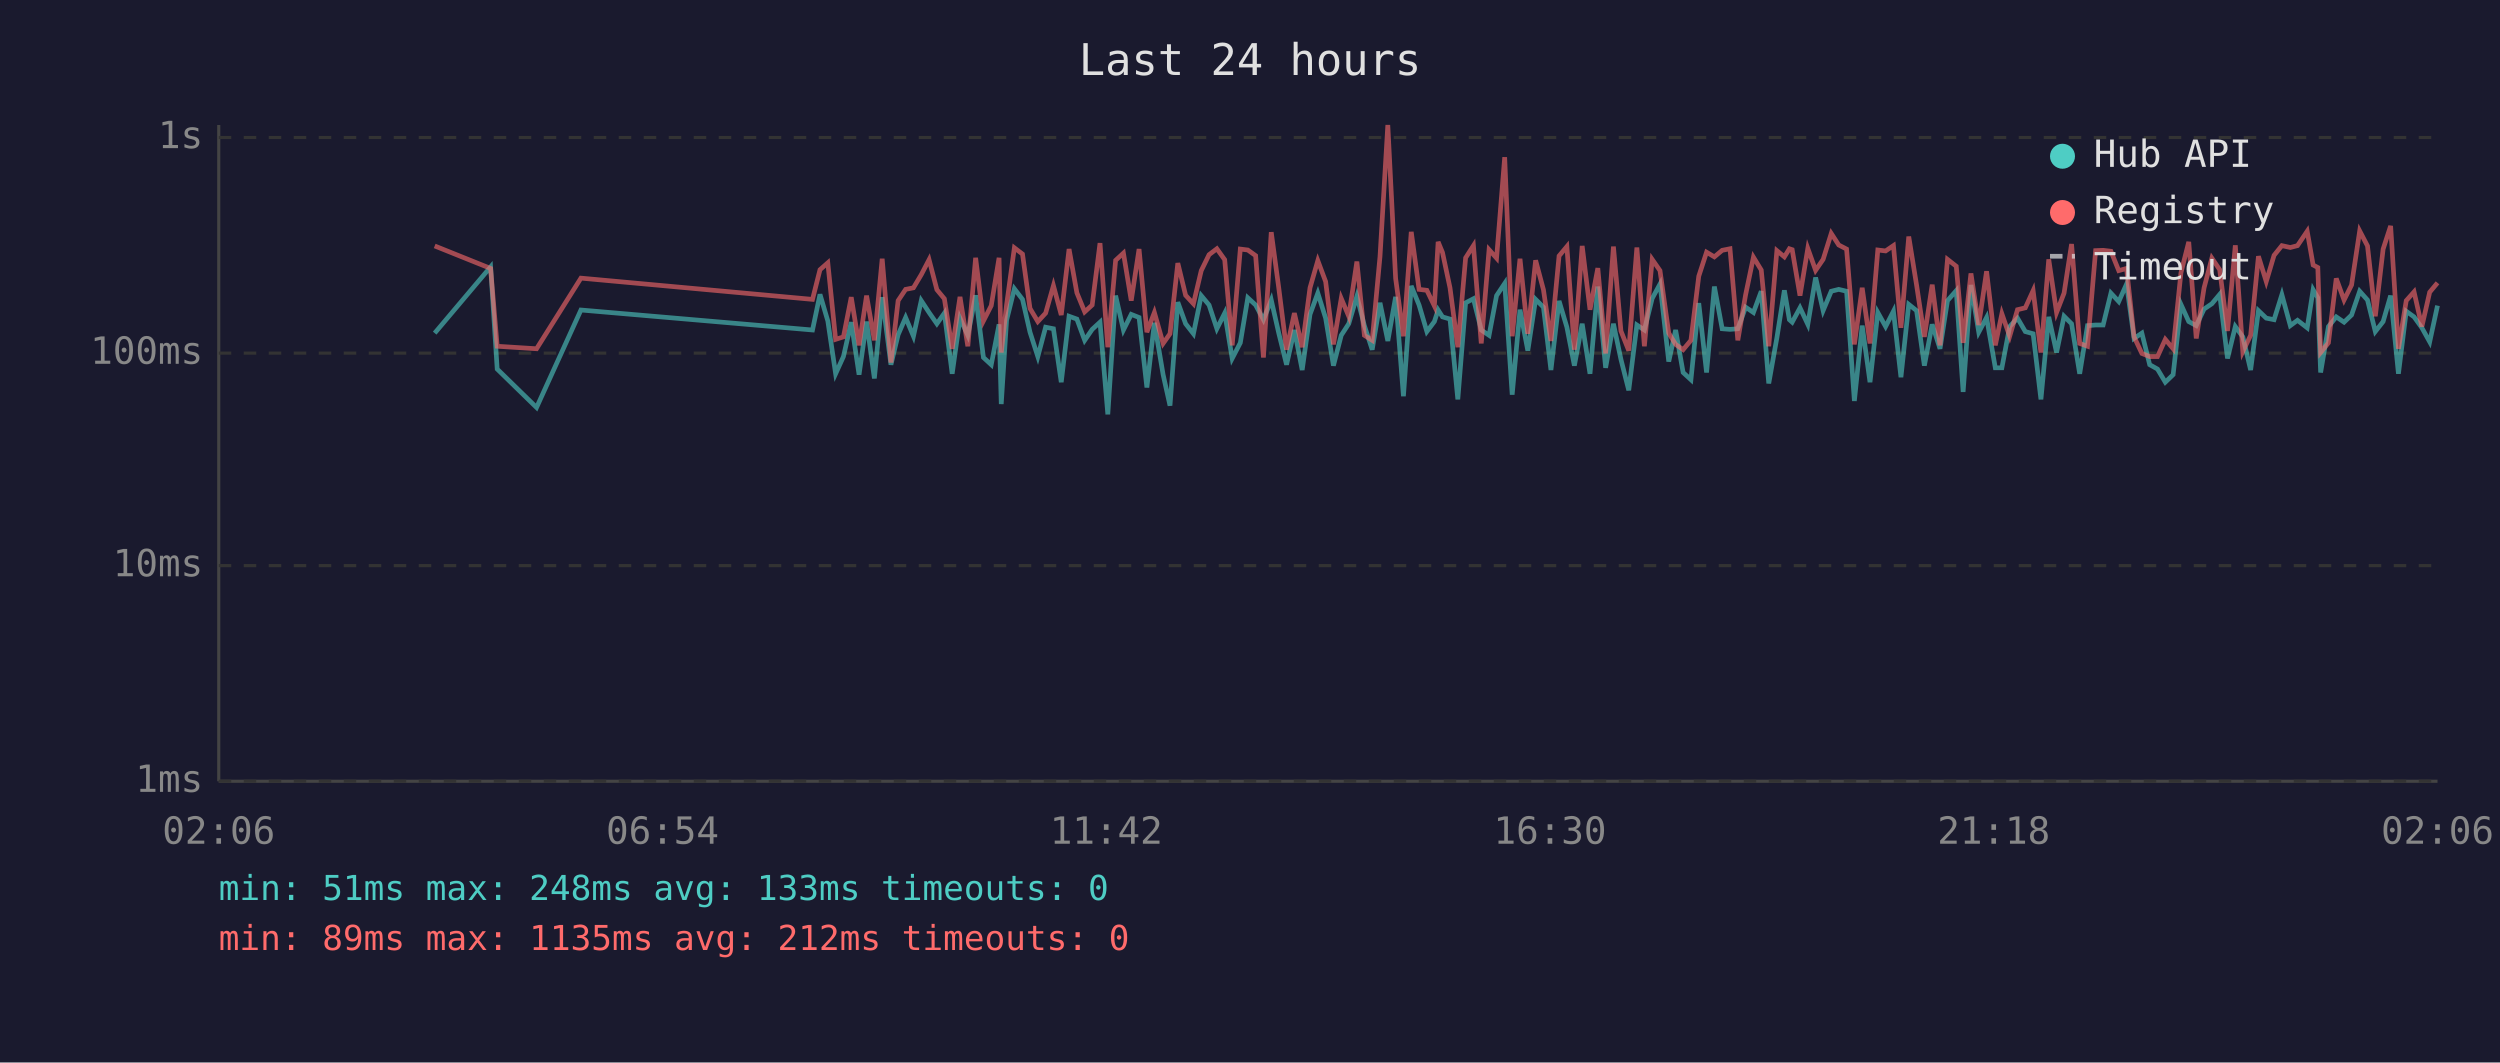
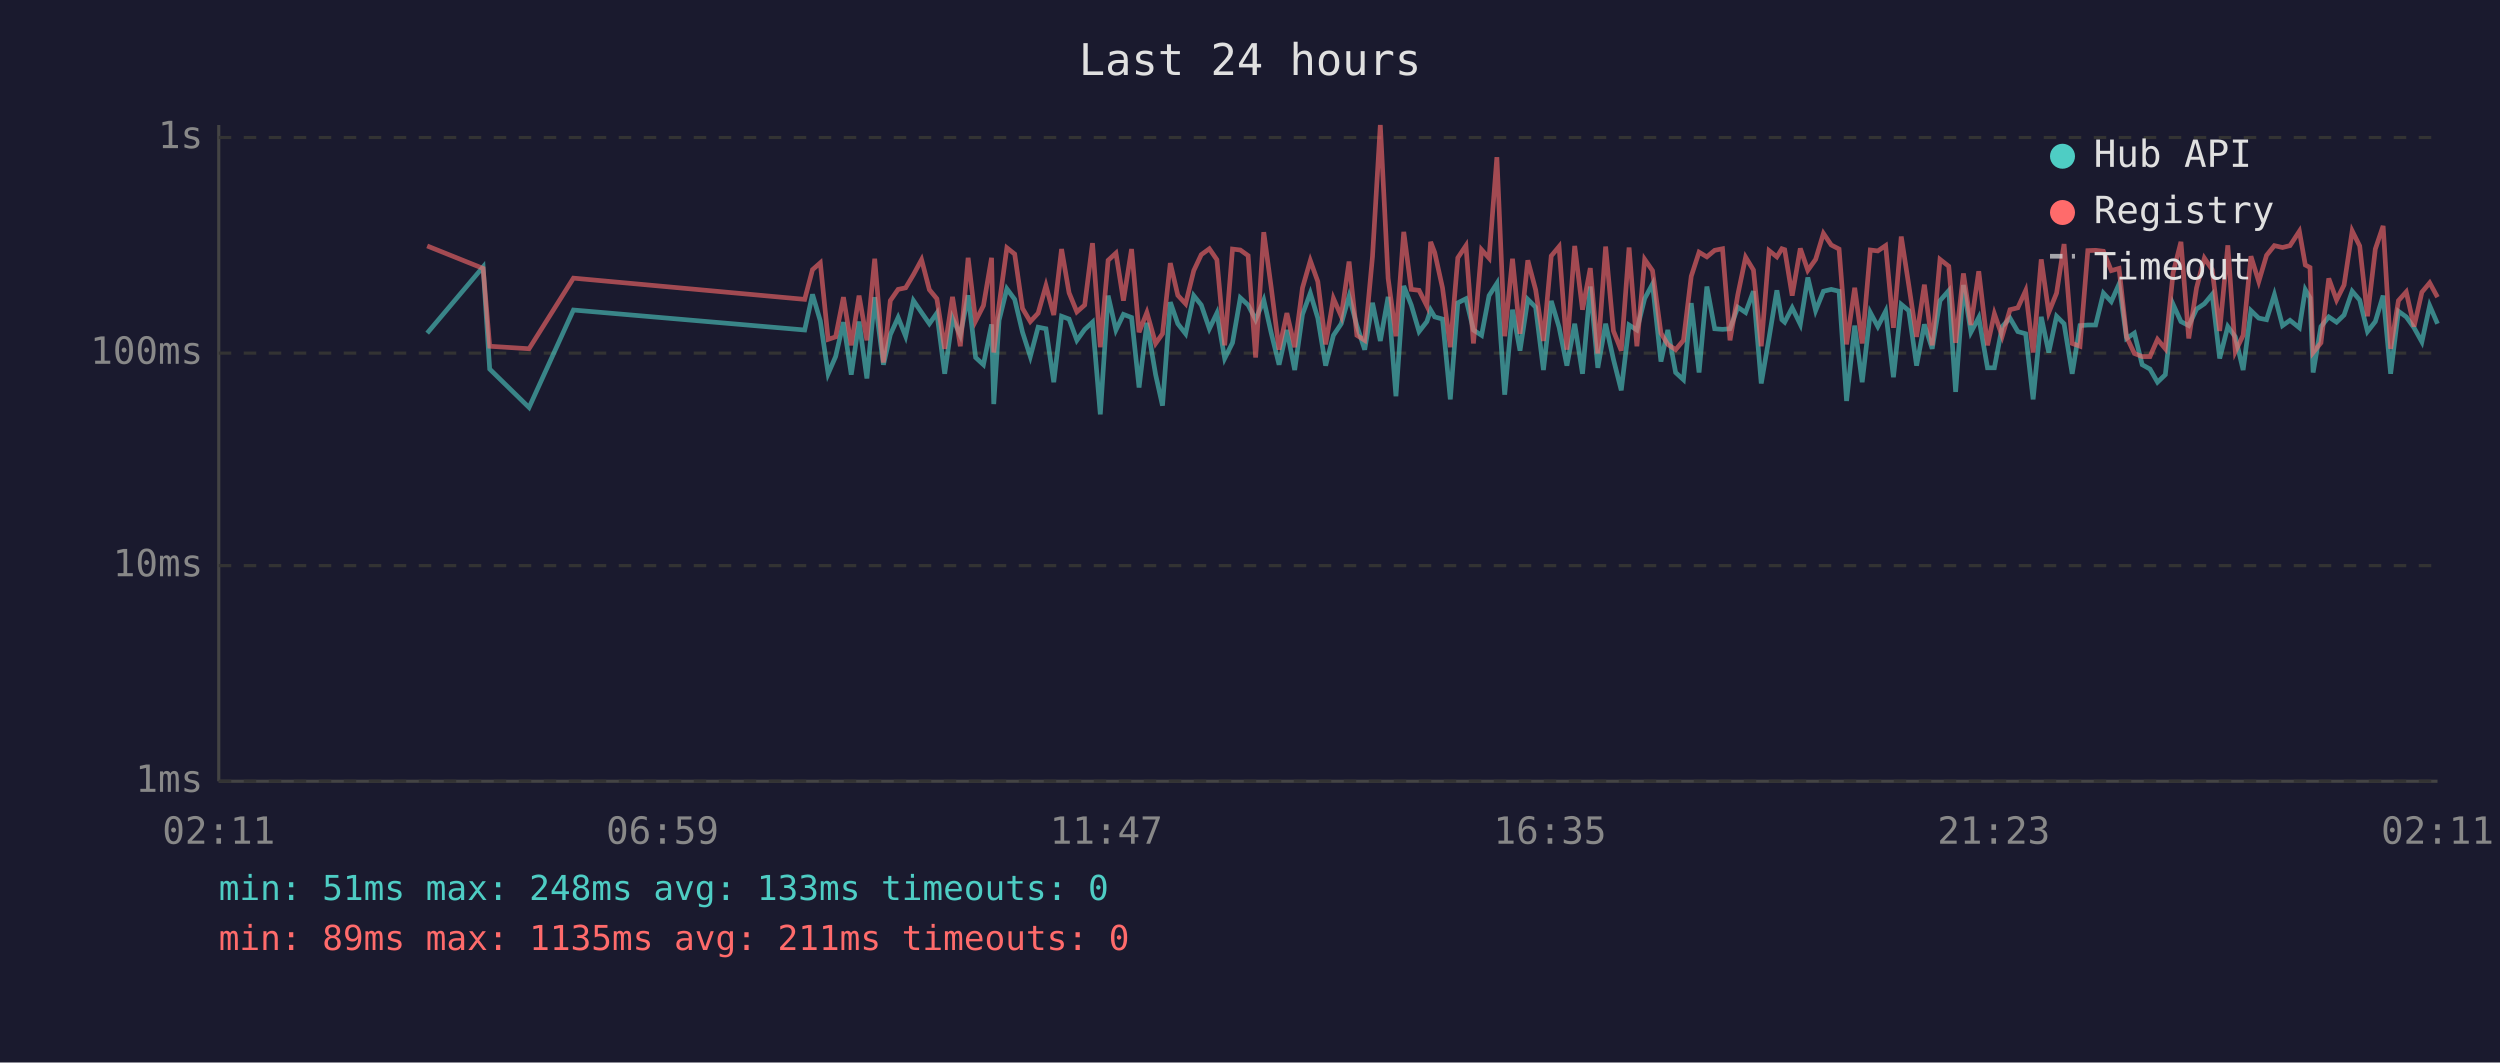
<svg xmlns="http://www.w3.org/2000/svg" viewBox="0 0 800 340" font-family="monospace" font-size="12">
  <rect width="800" height="340" fill="#1a1a2e" />
  <text x="400" y="24" fill="#e0e0e0" font-size="14" text-anchor="middle">Last 24 hours</text>
  <line x1="70" y1="40" x2="70" y2="250" stroke="#444" stroke-width="1" />
  <line x1="70" y1="250" x2="780" y2="250" stroke="#444" stroke-width="1" />
  <line x1="70" y1="250" x2="780" y2="250" stroke="#333" stroke-width="1" stroke-dasharray="4" />
  <text x="65" y="250" fill="#888" text-anchor="end" dominant-baseline="middle">1ms</text>
  <line x1="70" y1="181" x2="780" y2="181" stroke="#333" stroke-width="1" stroke-dasharray="4" />
  <text x="65" y="181" fill="#888" text-anchor="end" dominant-baseline="middle">10ms</text>
  <line x1="70" y1="113" x2="780" y2="113" stroke="#333" stroke-width="1" stroke-dasharray="4" />
  <text x="65" y="113" fill="#888" text-anchor="end" dominant-baseline="middle">100ms</text>
  <line x1="70" y1="44" x2="780" y2="44" stroke="#333" stroke-width="1" stroke-dasharray="4" />
  <text x="65" y="44" fill="#888" text-anchor="end" dominant-baseline="middle">1s</text>
-   <text x="70" y="270" fill="#888" text-anchor="middle">02:06</text>
-   <text x="212" y="270" fill="#888" text-anchor="middle">06:54</text>
-   <text x="354" y="270" fill="#888" text-anchor="middle">11:42</text>
-   <text x="496" y="270" fill="#888" text-anchor="middle">16:30</text>
-   <text x="638" y="270" fill="#888" text-anchor="middle">21:18</text>
-   <text x="780" y="270" fill="#888" text-anchor="middle">02:06</text>
-   <polyline points="139.1,106.6 157.0,85.4 159.1,118.1 171.7,130.4 185.9,99.2 260.0,105.6 262.4,94.2 264.9,102.7 267.4,119.6 269.9,114.1 272.4,103.1 274.9,119.9 277.3,102.9 279.8,121.1 282.3,95.1 285.1,116.7 287.4,107.1 289.8,101.6 292.3,107.6 294.8,96.2 297.3,100.0 299.8,103.6 302.2,100.2 304.7,119.6 307.2,101.8 309.7,107.3 312.2,94.5 314.7,114.4 317.2,116.7 319.7,103.8 320.4,129.3 322.1,102.5 324.6,92.4 327.2,95.8 329.6,106.3 332.1,114.1 334.6,104.7 337.1,105.2 339.6,122.3 342.1,101.2 344.6,102.1 347.1,108.9 349.5,105.4 352.0,103.1 354.5,132.6 357.0,94.6 359.5,105.6 362.0,100.6 364.5,101.6 367.0,124.0 369.4,103.3 372.2,119.9 374.4,129.8 376.9,96.7 379.4,103.6 381.9,106.8 384.4,94.6 386.9,97.6 389.4,105.2 391.9,100.2 394.3,114.7 396.9,109.7 399.3,95.3 401.8,97.6 404.3,102.3 406.8,96.0 409.2,106.6 411.7,116.7 414.2,105.6 416.7,118.4 419.2,100.6 421.7,93.8 424.2,101.8 426.7,117.0 429.2,107.3 431.6,103.6 434.2,94.8 436.6,104.2 439.1,111.9 441.6,96.9 444.1,109.1 446.6,95.0 449.1,126.8 451.6,91.5 454.1,97.6 456.6,106.1 459.0,102.9 460.2,99.2 461.6,101.4 464.0,102.1 466.5,127.8 469.0,96.9 471.5,95.6 474.0,105.6 476.5,107.3 478.9,94.6 481.5,90.7 483.9,126.3 486.4,99.1 488.9,112.2 491.4,95.8 493.9,98.3 496.3,118.4 498.9,96.3 501.4,104.7 503.8,117.0 506.3,103.6 508.8,119.6 511.3,91.7 513.8,117.7 516.3,103.6 518.7,115.0 521.2,124.9 523.8,104.0 526.2,105.6 528.7,95.5 531.2,90.9 534.0,115.7 536.2,105.6 538.6,119.2 541.1,121.5 543.6,97.0 546.1,119.2 548.6,91.7 551.1,105.2 553.6,105.4 556.1,105.2 558.6,98.3 561.1,100.0 563.6,93.2 566.0,122.7 568.6,108.1 571.0,92.9 572.6,102.3 573.5,103.1 576.0,98.5 578.5,103.8 581.0,88.8 583.4,99.4 586.0,93.2 588.4,92.6 590.9,93.2 593.4,128.3 595.9,104.2 598.4,122.3 600.9,100.0 603.4,104.5 605.9,99.6 608.3,120.7 610.8,97.4 613.3,99.4 615.8,117.0 618.3,103.8 620.8,111.6 623.2,96.2 626.0,93.0 628.2,125.4 630.7,91.2 633.2,106.3 635.7,101.6 638.5,117.7 640.6,117.7 643.1,104.5 645.6,101.8 648.1,106.1 650.6,106.8 653.1,127.8 655.6,101.4 658.1,112.8 660.5,101.2 662.9,103.6 665.5,119.6 668.0,104.2 670.6,104.0 673.0,104.0 675.5,93.8 678.0,96.5 680.5,90.9 682.9,108.3 685.4,106.6 687.9,116.7 690.4,118.1 692.9,122.3 695.4,119.9 697.9,97.4 700.4,102.9 702.8,104.2 705.3,98.9 707.8,97.2 710.3,94.2 712.8,114.7 715.3,104.5 717.7,107.8 720.2,118.4 722.7,99.4 725.2,101.8 727.7,102.3 730.2,94.3 732.9,104.2 735.2,102.5 738.3,104.9 740.2,92.7 741.7,95.3 742.6,119.2 745.1,104.5 747.6,101.4 750.1,103.1 752.5,100.8 755.1,93.2 757.6,96.0 760.1,106.1 762.6,102.9 765.0,94.6 767.5,119.6 770.0,99.6 772.5,101.4 775.0,104.9 777.5,109.4 780.0,97.8" fill="none" stroke="#4ecdc4" stroke-width="1.5" opacity="0.6" />
-   <polyline points="139.1,78.7 157.0,85.9 159.1,110.8 171.7,111.6 185.9,89.0 260.0,95.8 262.4,86.3 264.9,84.1 267.4,108.6 269.9,107.8 272.4,95.1 274.9,110.5 277.3,94.6 279.8,108.9 282.3,82.8 285.1,116.0 287.4,96.2 289.8,92.6 292.3,92.1 294.8,87.9 297.3,83.1 299.8,92.7 302.2,95.6 304.7,111.6 307.2,95.0 309.7,110.8 312.2,82.5 314.7,102.7 317.2,97.8 319.7,82.5 320.4,112.8 322.1,97.6 324.6,79.3 327.2,81.3 329.6,98.7 332.1,102.9 334.6,100.2 337.1,91.4 339.6,100.8 342.1,79.7 344.6,93.7 347.1,99.8 349.5,97.6 352.0,77.8 354.5,111.1 357.0,83.3 359.5,81.0 362.0,96.2 364.5,79.7 367.0,106.3 369.4,100.0 372.2,109.9 374.4,106.8 376.9,84.2 379.4,94.5 381.9,97.2 384.4,86.6 386.9,81.5 389.4,79.6 391.9,83.1 394.3,110.5 396.9,79.7 399.3,80.0 401.8,81.8 404.3,114.4 406.8,74.3 409.2,92.1 411.7,111.9 414.2,100.2 416.7,111.1 419.2,92.1 421.7,83.4 424.2,90.1 426.7,110.2 429.2,95.5 431.6,101.2 434.2,83.7 436.6,107.3 439.1,108.9 441.6,82.1 444.1,40.0 446.6,89.1 449.1,107.6 451.6,74.2 454.1,92.6 456.6,92.9 459.0,97.9 460.2,77.4 461.6,80.8 464.0,92.1 466.5,111.1 469.0,82.5 471.5,78.6 474.0,109.9 476.5,79.9 478.9,82.6 481.5,50.3 483.9,107.6 486.4,82.8 488.9,106.8 491.4,83.3 493.9,92.7 496.3,109.1 498.9,81.9 501.4,78.9 503.8,111.9 506.3,78.7 508.8,99.1 511.3,85.8 513.8,113.1 516.3,78.9 518.7,105.9 521.2,112.2 523.8,79.2 526.2,110.8 528.7,83.0 531.2,86.6 534.0,106.6 536.2,110.2 538.6,111.9 541.1,108.9 543.6,88.4 546.1,80.7 548.6,82.2 551.1,80.1 553.6,79.6 556.1,108.9 558.6,94.3 561.1,82.3 563.6,86.4 566.0,110.8 568.6,80.2 571.0,82.2 572.6,79.6 573.5,79.9 576.0,94.6 578.5,79.5 581.0,86.5 583.4,83.0 586.0,74.7 588.4,78.4 590.9,79.7 593.4,110.2 595.9,92.1 598.4,109.9 600.9,80.0 603.4,80.3 605.9,78.6 608.3,104.9 610.8,75.7 613.3,91.2 615.8,107.8 618.3,91.1 620.8,110.5 623.2,83.0 626.0,85.2 628.2,109.7 630.7,87.5 633.2,104.0 635.7,86.8 638.5,110.5 640.6,100.4 643.1,107.6 645.6,99.1 648.1,98.5 650.6,93.0 653.1,112.8 655.6,83.0 658.1,100.0 660.5,93.8 662.9,78.1 665.5,109.9 668.0,110.8 670.6,80.2 673.0,80.1 675.5,80.4 678.0,86.6 680.5,85.9 682.9,107.8 685.4,113.1 687.9,114.1 690.4,114.1 692.9,108.6 695.4,111.6 697.9,87.3 700.4,77.4 702.8,108.3 705.3,92.1 707.8,82.6 710.3,86.3 712.8,105.9 715.3,78.5 717.7,112.5 720.2,107.3 722.7,82.0 725.2,90.1 727.7,81.7 730.2,78.6 732.9,79.2 735.2,78.6 738.3,74.0 740.2,84.8 741.7,85.6 742.6,112.8 745.1,109.7 747.6,89.1 750.1,96.0 752.5,91.2 755.1,73.9 757.6,78.7 760.1,101.2 762.6,79.7 765.0,72.3 767.5,111.6 770.0,96.2 772.5,93.4 775.0,104.5 777.5,93.5 780.0,90.5" fill="none" stroke="#ff6b6b" stroke-width="1.5" opacity="0.6" />
+   <text x="70" y="270" fill="#888" text-anchor="middle">02:11</text>
+   <text x="212" y="270" fill="#888" text-anchor="middle">06:59</text>
+   <text x="354" y="270" fill="#888" text-anchor="middle">11:47</text>
+   <text x="496" y="270" fill="#888" text-anchor="middle">16:35</text>
+   <text x="638" y="270" fill="#888" text-anchor="middle">21:23</text>
+   <text x="780" y="270" fill="#888" text-anchor="middle">02:11</text>
+   <polyline points="136.7,106.6 154.6,85.4 156.7,118.1 169.3,130.4 183.5,99.2 257.5,105.6 260.0,94.2 262.5,102.7 265.0,119.6 267.4,114.1 269.9,103.1 272.4,119.9 274.9,102.9 277.4,121.1 279.9,95.1 282.7,116.7 284.9,107.1 287.4,101.6 289.8,107.6 292.3,96.2 294.9,100.0 297.4,103.6 299.8,100.2 302.3,119.6 304.8,101.8 307.3,107.3 309.8,94.5 312.2,114.4 314.7,116.7 317.3,103.8 318.0,129.3 319.7,102.5 322.2,92.4 324.7,95.8 327.2,106.3 329.7,114.1 332.2,104.7 334.7,105.2 337.2,122.3 339.7,101.2 342.1,102.1 344.6,108.9 347.1,105.4 349.6,103.1 352.1,132.6 354.6,94.6 357.1,105.6 359.5,100.6 362.1,101.6 364.5,124.0 367.0,103.3 369.8,119.9 372.0,129.8 374.5,96.7 376.9,103.6 379.4,106.8 382.0,94.6 384.4,97.6 387.0,105.2 389.4,100.2 391.9,114.7 394.4,109.7 396.9,95.3 399.4,97.6 401.8,102.3 404.4,96.0 406.8,106.6 409.3,116.7 411.8,105.6 414.3,118.4 416.8,100.6 419.3,93.8 421.7,101.8 424.2,117.0 426.7,107.3 429.2,103.6 431.7,94.8 434.2,104.2 436.7,111.9 439.2,96.9 441.7,109.1 444.2,95.0 446.7,126.8 449.2,91.5 451.6,97.6 454.1,106.1 456.6,102.9 457.8,99.2 459.1,101.4 461.6,102.1 464.1,127.8 466.5,96.9 469.1,95.6 471.5,105.6 474.1,107.3 476.5,94.6 479.0,90.7 481.5,126.3 484.0,99.1 486.4,112.2 488.9,95.8 491.4,98.3 493.9,118.4 496.4,96.3 498.9,104.7 501.4,117.0 503.9,103.6 506.4,119.6 508.9,91.7 511.3,117.7 513.8,103.6 516.3,115.0 518.8,124.9 521.3,104.0 523.8,105.6 526.3,95.5 528.8,90.9 531.5,115.7 533.7,105.6 536.2,119.2 538.7,121.5 541.2,97.0 543.7,119.2 546.2,91.7 548.7,105.2 551.2,105.4 553.6,105.2 556.1,98.3 558.6,100.0 561.1,93.2 563.6,122.7 566.1,108.1 568.6,92.9 570.2,102.3 571.1,103.1 573.5,98.5 576.1,103.8 578.5,88.8 581.0,99.4 583.5,93.2 586.0,92.6 588.5,93.2 590.9,128.3 593.5,104.2 595.9,122.3 598.5,100.0 600.9,104.5 603.4,99.6 605.9,120.7 608.4,97.4 610.8,99.4 613.3,117.0 615.8,103.8 618.3,111.6 620.8,96.2 623.6,93.0 625.8,125.4 628.3,91.2 630.7,106.3 633.2,101.6 636.0,117.7 638.2,117.7 640.7,104.5 643.2,101.8 645.7,106.1 648.2,106.8 650.6,127.8 653.2,101.4 655.6,112.8 658.1,101.2 660.5,103.6 663.1,119.6 665.6,104.2 668.1,104.0 670.6,104.0 673.1,93.8 675.6,96.5 678.1,90.9 680.5,108.3 683.0,106.6 685.5,116.7 688.0,118.1 690.4,122.3 692.9,119.9 695.4,97.4 697.9,102.9 700.4,104.2 702.9,98.9 705.4,97.2 707.9,94.2 710.3,114.7 712.9,104.5 715.3,107.8 717.8,118.4 720.3,99.4 722.8,101.8 725.3,102.3 727.8,94.3 730.4,104.2 732.8,102.5 735.8,104.9 737.7,92.7 739.2,95.3 740.2,119.2 742.7,104.5 745.2,101.4 747.7,103.1 750.1,100.8 752.7,93.2 755.1,96.0 757.6,106.1 760.1,102.9 762.6,94.6 765.0,119.6 767.5,99.6 770.0,101.4 772.5,104.9 775.0,109.4 777.5,97.8 780.0,103.6" fill="none" stroke="#4ecdc4" stroke-width="1.5" opacity="0.6" />
+   <polyline points="136.7,78.7 154.6,85.9 156.7,110.8 169.3,111.6 183.5,89.0 257.5,95.8 260.0,86.3 262.5,84.1 265.0,108.6 267.4,107.8 269.9,95.1 272.4,110.5 274.9,94.6 277.4,108.9 279.9,82.8 282.7,116.0 284.9,96.2 287.4,92.6 289.8,92.1 292.3,87.9 294.9,83.1 297.4,92.7 299.8,95.6 302.3,111.6 304.8,95.0 307.3,110.8 309.8,82.5 312.2,102.7 314.7,97.8 317.3,82.5 318.0,112.8 319.7,97.6 322.2,79.3 324.7,81.3 327.2,98.7 329.7,102.9 332.2,100.2 334.7,91.4 337.2,100.8 339.7,79.7 342.1,93.7 344.6,99.8 347.1,97.6 349.6,77.8 352.1,111.1 354.6,83.3 357.1,81.0 359.5,96.2 362.1,79.7 364.5,106.3 367.0,100.0 369.8,109.9 372.0,106.8 374.5,84.2 376.9,94.5 379.4,97.2 382.0,86.6 384.4,81.5 387.0,79.6 389.4,83.1 391.9,110.5 394.4,79.7 396.9,80.0 399.4,81.8 401.8,114.4 404.4,74.3 406.8,92.1 409.3,111.9 411.8,100.2 414.3,111.1 416.8,92.1 419.3,83.4 421.7,90.1 424.2,110.2 426.7,95.5 429.2,101.2 431.7,83.7 434.2,107.3 436.7,108.9 439.2,82.1 441.7,40.0 444.2,89.1 446.7,107.6 449.2,74.2 451.6,92.6 454.1,92.9 456.6,97.9 457.8,77.4 459.1,80.8 461.6,92.1 464.1,111.1 466.5,82.5 469.1,78.6 471.5,109.9 474.1,79.9 476.5,82.6 479.0,50.3 481.5,107.6 484.0,82.8 486.4,106.8 488.9,83.3 491.4,92.7 493.9,109.1 496.4,81.9 498.9,78.9 501.4,111.9 503.9,78.7 506.4,99.1 508.9,85.8 511.3,113.1 513.8,78.9 516.3,105.9 518.8,112.2 521.3,79.2 523.8,110.8 526.3,83.0 528.8,86.6 531.5,106.6 533.7,110.2 536.2,111.9 538.7,108.9 541.2,88.4 543.7,80.7 546.2,82.2 548.7,80.1 551.2,79.6 553.6,108.9 556.1,94.3 558.6,82.3 561.1,86.4 563.6,110.8 566.1,80.2 568.6,82.2 570.2,79.6 571.1,79.9 573.5,94.6 576.1,79.5 578.5,86.5 581.0,83.0 583.5,74.7 586.0,78.4 588.5,79.7 590.9,110.2 593.5,92.1 595.9,109.9 598.5,80.0 600.9,80.3 603.4,78.6 605.9,104.9 608.4,75.7 610.8,91.2 613.3,107.8 615.8,91.1 618.3,110.5 620.8,83.0 623.6,85.2 625.8,109.7 628.3,87.5 630.7,104.0 633.2,86.8 636.0,110.5 638.2,100.4 640.7,107.6 643.2,99.1 645.7,98.5 648.2,93.0 650.6,112.8 653.2,83.0 655.6,100.0 658.1,93.8 660.5,78.1 663.1,109.9 665.6,110.8 668.1,80.2 670.6,80.1 673.1,80.4 675.6,86.6 678.1,85.9 680.5,107.8 683.0,113.1 685.5,114.1 688.0,114.1 690.4,108.6 692.9,111.6 695.4,87.3 697.9,77.4 700.4,108.3 702.9,92.1 705.4,82.6 707.9,86.3 710.3,105.9 712.9,78.5 715.3,112.5 717.8,107.3 720.3,82.0 722.8,90.1 725.3,81.7 727.8,78.6 730.4,79.2 732.8,78.6 735.8,74.0 737.7,84.8 739.2,85.6 740.2,112.8 742.7,109.7 745.2,89.1 747.7,96.0 750.1,91.2 752.7,73.9 755.1,78.7 757.6,101.2 760.1,79.7 762.6,72.3 765.0,111.6 767.5,96.2 770.0,93.4 772.5,104.5 775.0,93.5 777.5,90.5 780.0,95.1" fill="none" stroke="#ff6b6b" stroke-width="1.5" opacity="0.6" />
  <circle cx="660" cy="50" r="4" fill="#4ecdc4" />
  <text x="670" y="50" fill="#e0e0e0" dominant-baseline="middle">Hub API</text>
  <circle cx="660" cy="68" r="4" fill="#ff6b6b" />
  <text x="670" y="68" fill="#e0e0e0" dominant-baseline="middle">Registry</text>
  <line x1="656" y1="82" x2="664" y2="82" stroke="#e0e0e0" stroke-width="1.5" stroke-dasharray="4,3" opacity="0.7" />
  <text x="670" y="86" fill="#e0e0e0" dominant-baseline="middle">Timeout</text>
  <text x="70" y="288" fill="#4ecdc4" font-size="11">min: 51ms  max: 248ms  avg: 133ms  timeouts: 0</text>
-   <text x="70" y="304" fill="#ff6b6b" font-size="11">min: 89ms  max: 1135ms  avg: 212ms  timeouts: 0</text>
+   <text x="70" y="304" fill="#ff6b6b" font-size="11">min: 89ms  max: 1135ms  avg: 211ms  timeouts: 0</text>
</svg>
